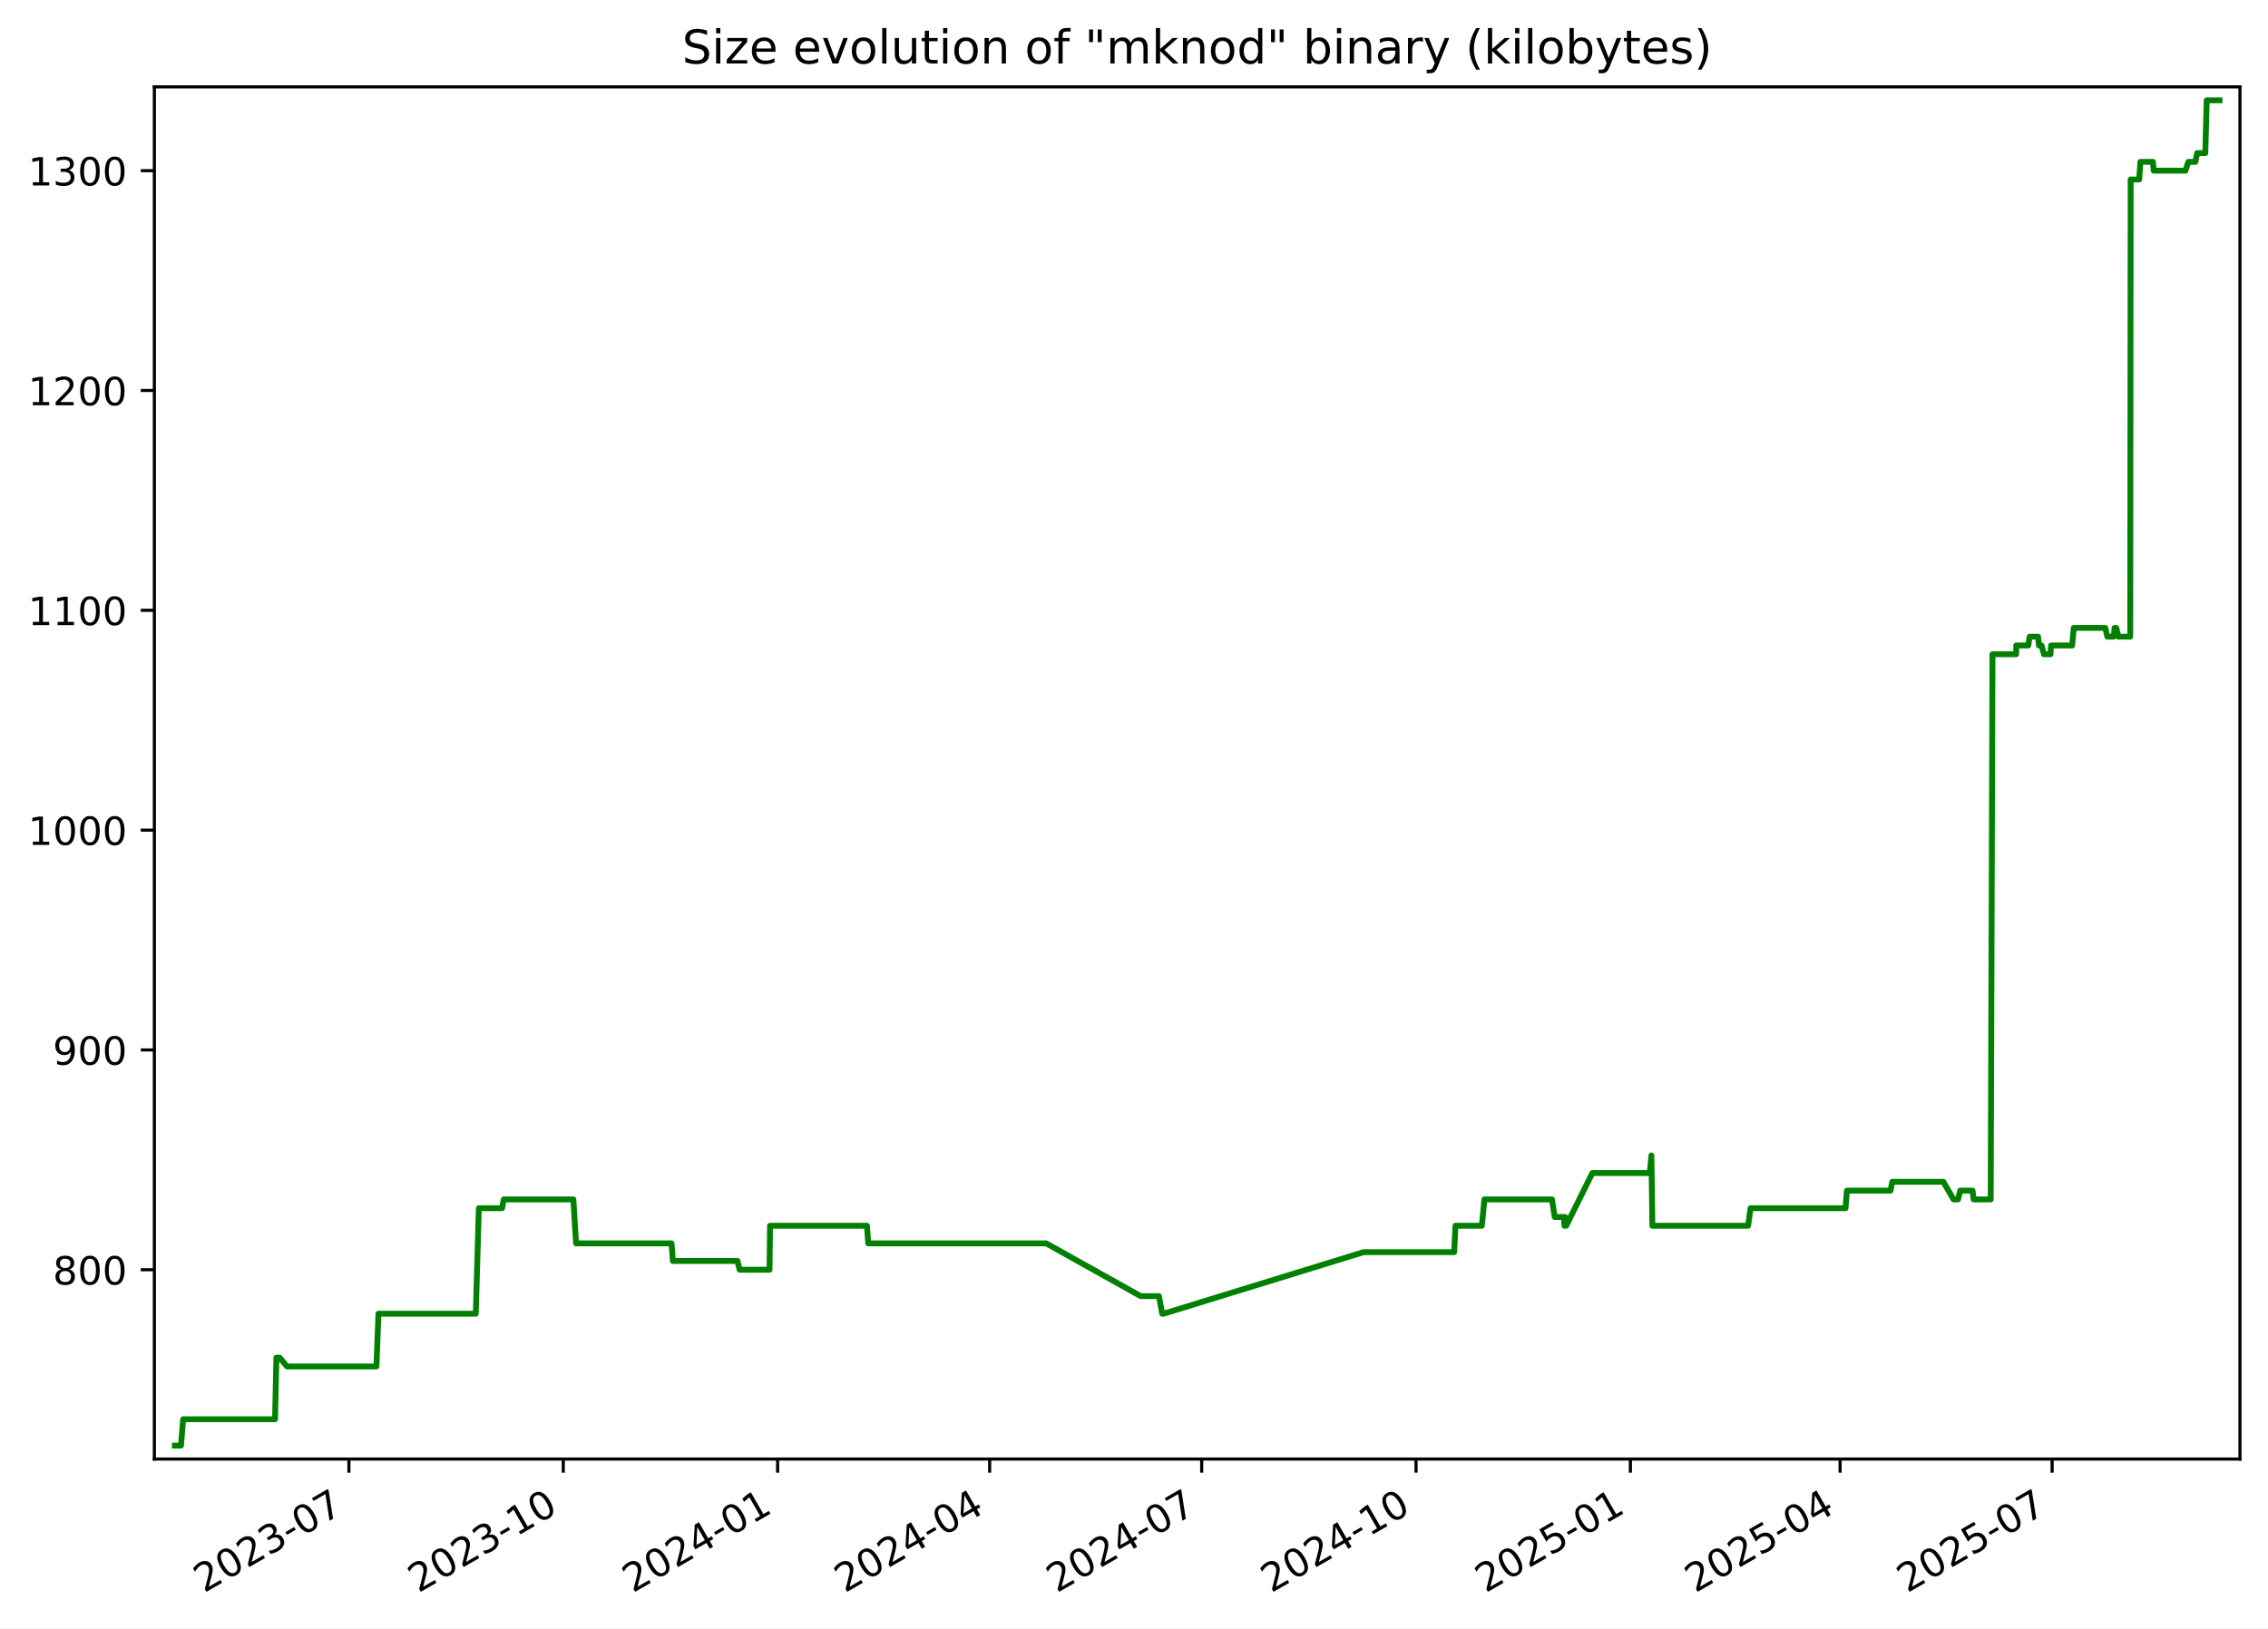
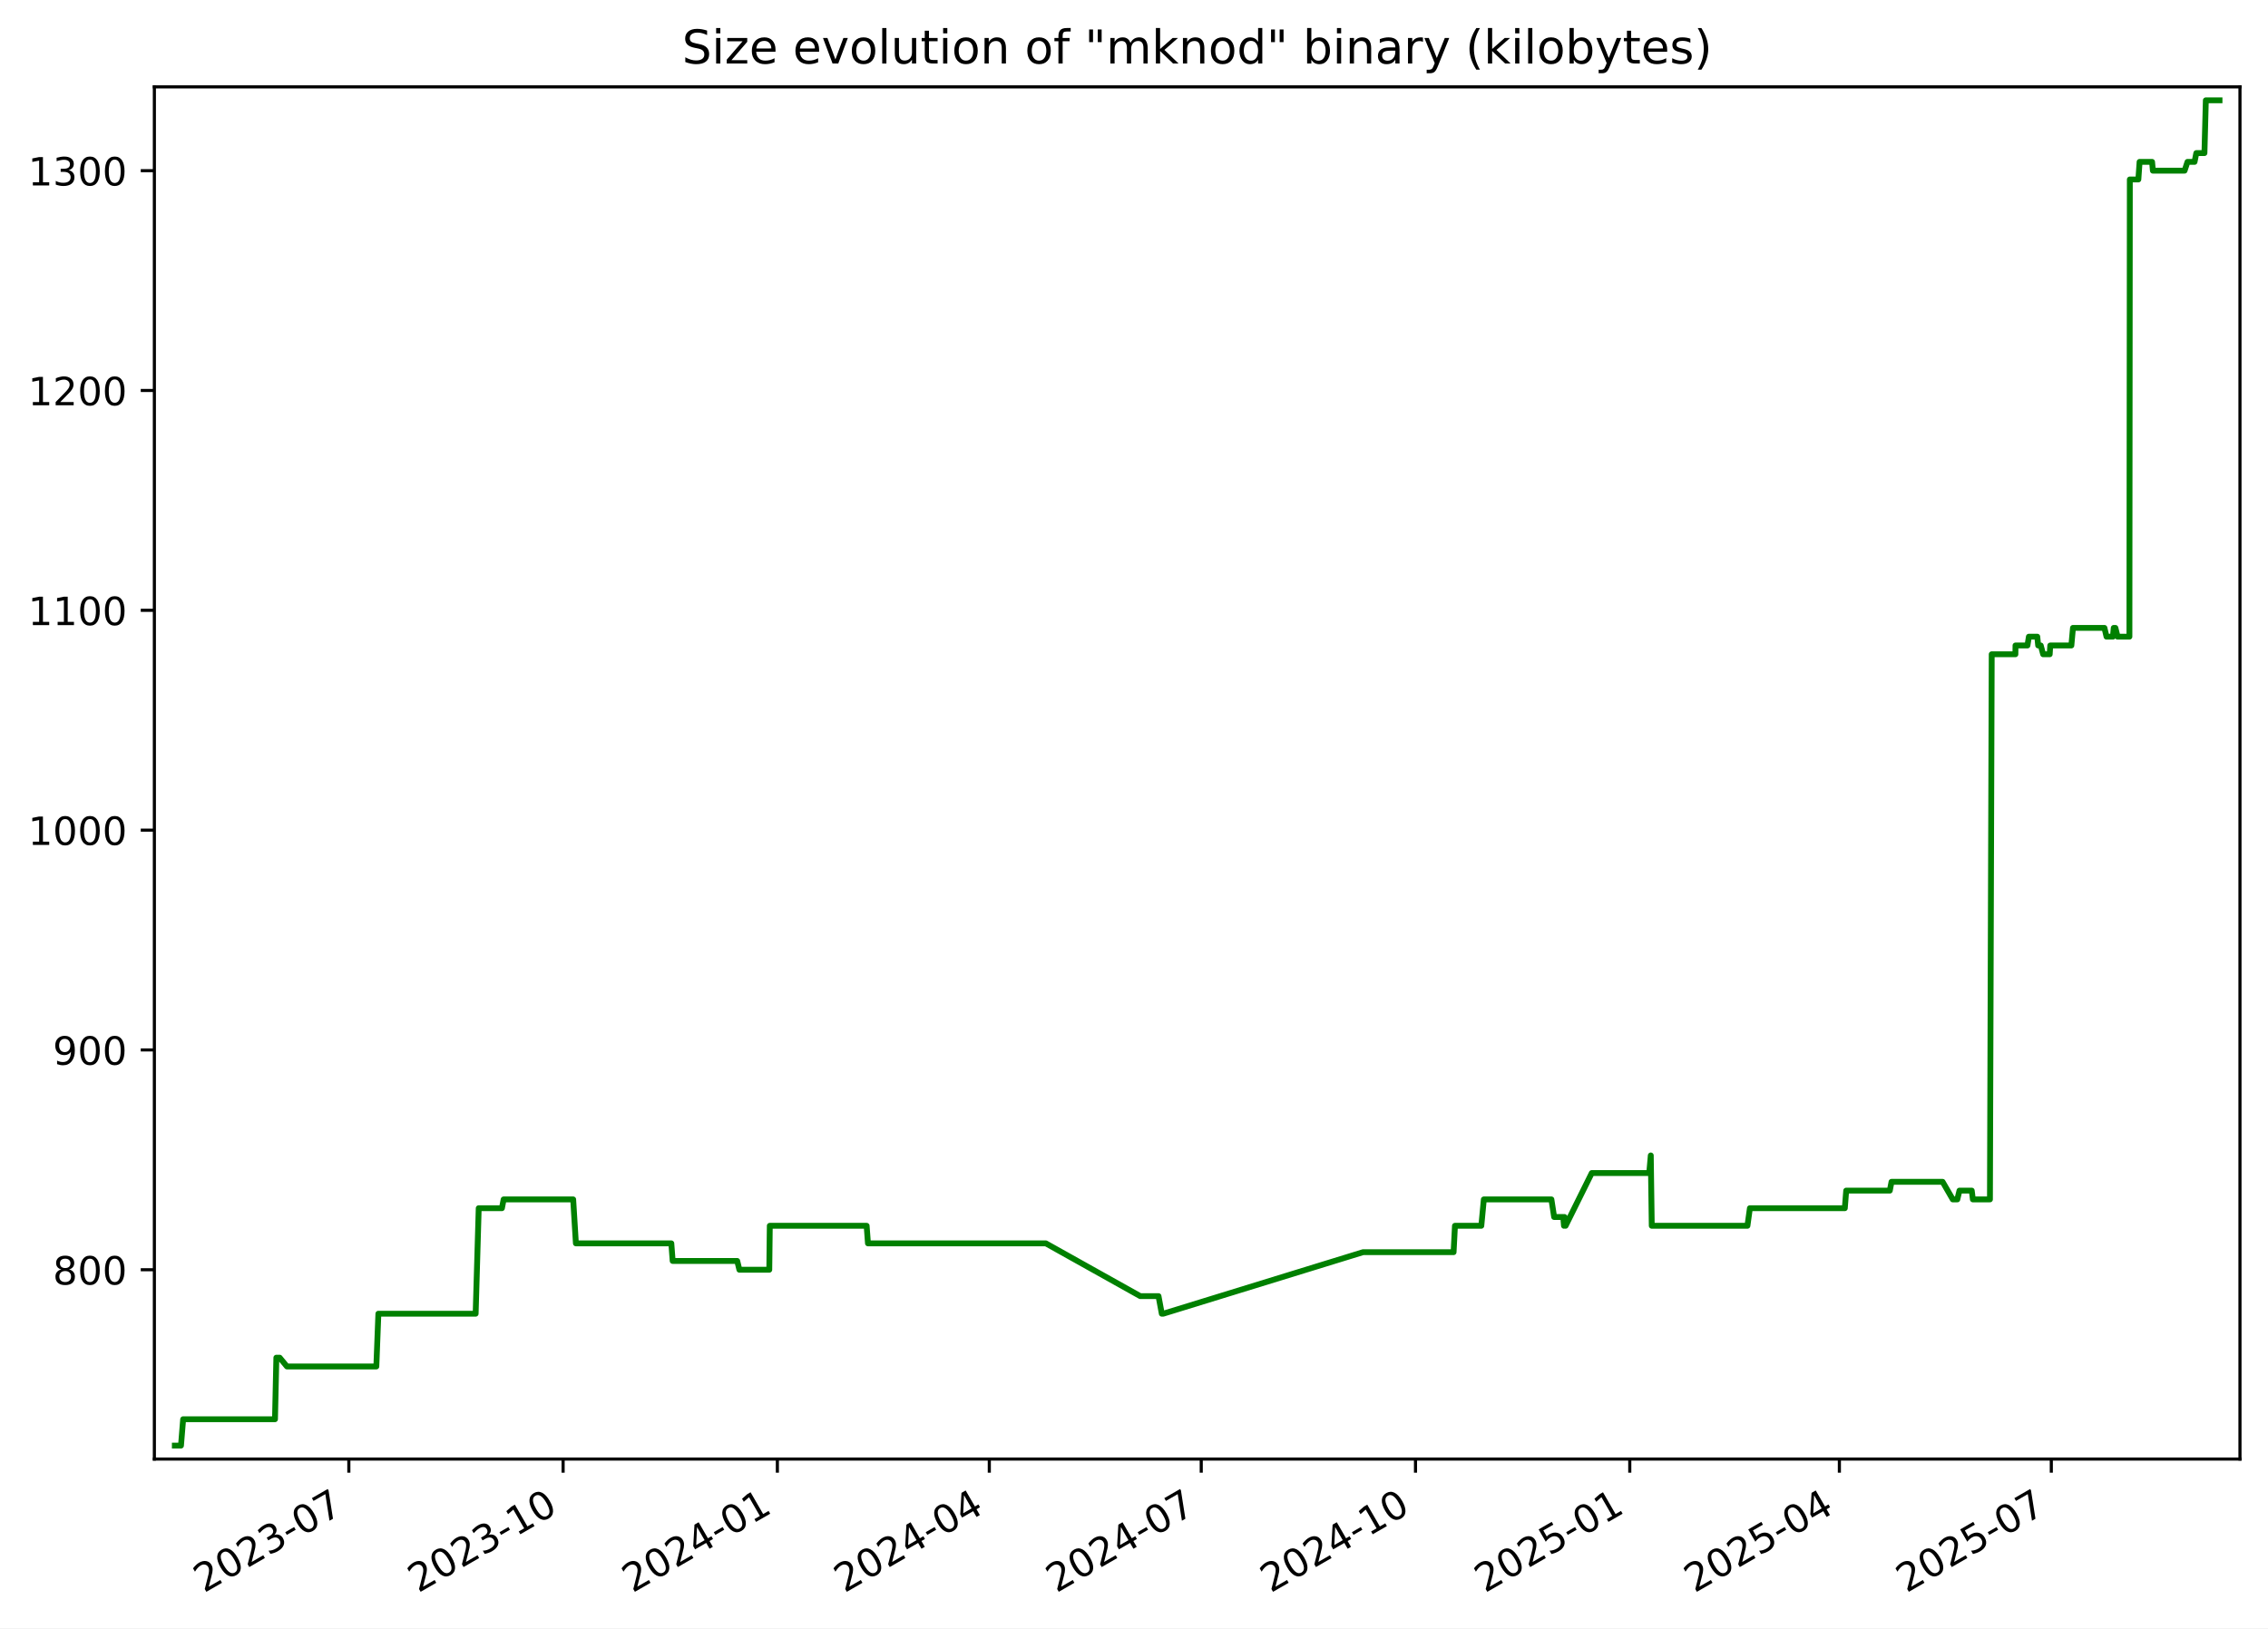
<svg xmlns="http://www.w3.org/2000/svg" xmlns:xlink="http://www.w3.org/1999/xlink" width="582.53pt" height="418.303pt" viewBox="0 0 582.53 418.303" version="1.1">
  <defs>
    <style type="text/css">*{stroke-linejoin: round; stroke-linecap: butt}</style>
  </defs>
  <g id="figure_1">
    <g id="patch_1">
      <path d="M -0 418.303  L 582.53 418.303  L 582.53 0  L -0 0  z " style="fill: #ffffff" />
    </g>
    <g id="axes_1">
      <g id="patch_2">
        <path d="M 39.65 374.83  L 575.33 374.83  L 575.33 22.318  L 39.65 22.318  z " style="fill: #ffffff" />
      </g>
      <g id="matplotlib.axis_1">
        <g id="xtick_1">
          <g id="line2d_1">
            <defs>
-               <path id="m65f7701462" d="M 0 0  L 0 3.5  " style="stroke: #000000; stroke-width: 0.8" />
+               <path id="md2f657612a" d="M 0 0  L 0 3.5  " style="stroke: #000000; stroke-width: 0.8" />
            </defs>
            <g>
-               <use xlink:href="#m65f7701462" x="89.618" y="374.83" style="stroke: #000000; stroke-width: 0.8" />
+               <use xlink:href="#md2f657612a" x="89.599" y="374.83" style="stroke: #000000; stroke-width: 0.8" />
            </g>
          </g>
          <g id="text_1">
-             <g transform="translate(52.3928 409.302) rotate(-30) scale(0.1 -0.1)">
+             <g transform="translate(52.37389 409.302) rotate(-30) scale(0.1 -0.1)">
              <defs>
                <path id="DejaVuSans-32" d="M 1228 531  L 3431 531  L 3431 0  L 469 0  L 469 531  Q 828 903 1448 1529  Q 2069 2156 2228 2338  Q 2531 2678 2651 2914  Q 2772 3150 2772 3378  Q 2772 3750 2511 3984  Q 2250 4219 1831 4219  Q 1534 4219 1204 4116  Q 875 4013 500 3803  L 500 4441  Q 881 4594 1212 4672  Q 1544 4750 1819 4750  Q 2544 4750 2975 4387  Q 3406 4025 3406 3419  Q 3406 3131 3298 2873  Q 3191 2616 2906 2266  Q 2828 2175 2409 1742  Q 1991 1309 1228 531  z " transform="scale(0.015625)" />
                <path id="DejaVuSans-30" d="M 2034 4250  Q 1547 4250 1301 3770  Q 1056 3291 1056 2328  Q 1056 1369 1301 889  Q 1547 409 2034 409  Q 2525 409 2770 889  Q 3016 1369 3016 2328  Q 3016 3291 2770 3770  Q 2525 4250 2034 4250  z M 2034 4750  Q 2819 4750 3233 4129  Q 3647 3509 3647 2328  Q 3647 1150 3233 529  Q 2819 -91 2034 -91  Q 1250 -91 836 529  Q 422 1150 422 2328  Q 422 3509 836 4129  Q 1250 4750 2034 4750  z " transform="scale(0.015625)" />
                <path id="DejaVuSans-33" d="M 2597 2516  Q 3050 2419 3304 2112  Q 3559 1806 3559 1356  Q 3559 666 3084 287  Q 2609 -91 1734 -91  Q 1441 -91 1130 -33  Q 819 25 488 141  L 488 750  Q 750 597 1062 519  Q 1375 441 1716 441  Q 2309 441 2620 675  Q 2931 909 2931 1356  Q 2931 1769 2642 2001  Q 2353 2234 1838 2234  L 1294 2234  L 1294 2753  L 1863 2753  Q 2328 2753 2575 2939  Q 2822 3125 2822 3475  Q 2822 3834 2567 4026  Q 2313 4219 1838 4219  Q 1578 4219 1281 4162  Q 984 4106 628 3988  L 628 4550  Q 988 4650 1302 4700  Q 1616 4750 1894 4750  Q 2613 4750 3031 4423  Q 3450 4097 3450 3541  Q 3450 3153 3228 2886  Q 3006 2619 2597 2516  z " transform="scale(0.015625)" />
                <path id="DejaVuSans-2d" d="M 313 2009  L 1997 2009  L 1997 1497  L 313 1497  L 313 2009  z " transform="scale(0.015625)" />
                <path id="DejaVuSans-37" d="M 525 4666  L 3525 4666  L 3525 4397  L 1831 0  L 1172 0  L 2766 4134  L 525 4134  L 525 4666  z " transform="scale(0.015625)" />
              </defs>
              <use xlink:href="#DejaVuSans-32" />
              <use xlink:href="#DejaVuSans-30" x="63.623" />
              <use xlink:href="#DejaVuSans-32" x="127.246" />
              <use xlink:href="#DejaVuSans-33" x="190.869" />
              <use xlink:href="#DejaVuSans-2d" x="254.492" />
              <use xlink:href="#DejaVuSans-30" x="290.576" />
              <use xlink:href="#DejaVuSans-37" x="354.199" />
            </g>
          </g>
        </g>
        <g id="xtick_2">
          <g id="line2d_2">
            <g>
-               <use xlink:href="#m65f7701462" x="144.674" y="374.83" style="stroke: #000000; stroke-width: 0.8" />
+               <use xlink:href="#md2f657612a" x="144.632" y="374.83" style="stroke: #000000; stroke-width: 0.8" />
            </g>
          </g>
          <g id="text_2">
-             <g transform="translate(107.4494 409.302) rotate(-30) scale(0.1 -0.1)">
+             <g transform="translate(107.4072 409.302) rotate(-30) scale(0.1 -0.1)">
              <defs>
                <path id="DejaVuSans-31" d="M 794 531  L 1825 531  L 1825 4091  L 703 3866  L 703 4441  L 1819 4666  L 2450 4666  L 2450 531  L 3481 531  L 3481 0  L 794 0  L 794 531  z " transform="scale(0.015625)" />
              </defs>
              <use xlink:href="#DejaVuSans-32" />
              <use xlink:href="#DejaVuSans-30" x="63.623" />
              <use xlink:href="#DejaVuSans-32" x="127.246" />
              <use xlink:href="#DejaVuSans-33" x="190.869" />
              <use xlink:href="#DejaVuSans-2d" x="254.492" />
              <use xlink:href="#DejaVuSans-31" x="290.576" />
              <use xlink:href="#DejaVuSans-30" x="354.199" />
            </g>
          </g>
        </g>
        <g id="xtick_3">
          <g id="line2d_3">
            <g>
-               <use xlink:href="#m65f7701462" x="199.731" y="374.83" style="stroke: #000000; stroke-width: 0.8" />
+               <use xlink:href="#md2f657612a" x="199.665" y="374.83" style="stroke: #000000; stroke-width: 0.8" />
            </g>
          </g>
          <g id="text_3">
-             <g transform="translate(162.506 409.302) rotate(-30) scale(0.1 -0.1)">
+             <g transform="translate(162.4404 409.302) rotate(-30) scale(0.1 -0.1)">
              <defs>
                <path id="DejaVuSans-34" d="M 2419 4116  L 825 1625  L 2419 1625  L 2419 4116  z M 2253 4666  L 3047 4666  L 3047 1625  L 3713 1625  L 3713 1100  L 3047 1100  L 3047 0  L 2419 0  L 2419 1100  L 313 1100  L 313 1709  L 2253 4666  z " transform="scale(0.015625)" />
              </defs>
              <use xlink:href="#DejaVuSans-32" />
              <use xlink:href="#DejaVuSans-30" x="63.623" />
              <use xlink:href="#DejaVuSans-32" x="127.246" />
              <use xlink:href="#DejaVuSans-34" x="190.869" />
              <use xlink:href="#DejaVuSans-2d" x="254.492" />
              <use xlink:href="#DejaVuSans-30" x="290.576" />
              <use xlink:href="#DejaVuSans-31" x="354.199" />
            </g>
          </g>
        </g>
        <g id="xtick_4">
          <g id="line2d_4">
            <g>
-               <use xlink:href="#m65f7701462" x="254.189" y="374.83" style="stroke: #000000; stroke-width: 0.8" />
+               <use xlink:href="#md2f657612a" x="254.1" y="374.83" style="stroke: #000000; stroke-width: 0.8" />
            </g>
          </g>
          <g id="text_4">
-             <g transform="translate(216.9641 409.302) rotate(-30) scale(0.1 -0.1)">
+             <g transform="translate(216.8755 409.302) rotate(-30) scale(0.1 -0.1)">
              <use xlink:href="#DejaVuSans-32" />
              <use xlink:href="#DejaVuSans-30" x="63.623" />
              <use xlink:href="#DejaVuSans-32" x="127.246" />
              <use xlink:href="#DejaVuSans-34" x="190.869" />
              <use xlink:href="#DejaVuSans-2d" x="254.492" />
              <use xlink:href="#DejaVuSans-30" x="290.576" />
              <use xlink:href="#DejaVuSans-34" x="354.199" />
            </g>
          </g>
        </g>
        <g id="xtick_5">
          <g id="line2d_5">
            <g>
-               <use xlink:href="#m65f7701462" x="308.647" y="374.83" style="stroke: #000000; stroke-width: 0.8" />
+               <use xlink:href="#md2f657612a" x="308.535" y="374.83" style="stroke: #000000; stroke-width: 0.8" />
            </g>
          </g>
          <g id="text_5">
-             <g transform="translate(271.4222 409.302) rotate(-30) scale(0.1 -0.1)">
+             <g transform="translate(271.3106 409.302) rotate(-30) scale(0.1 -0.1)">
              <use xlink:href="#DejaVuSans-32" />
              <use xlink:href="#DejaVuSans-30" x="63.623" />
              <use xlink:href="#DejaVuSans-32" x="127.246" />
              <use xlink:href="#DejaVuSans-34" x="190.869" />
              <use xlink:href="#DejaVuSans-2d" x="254.492" />
              <use xlink:href="#DejaVuSans-30" x="290.576" />
              <use xlink:href="#DejaVuSans-37" x="354.199" />
            </g>
          </g>
        </g>
        <g id="xtick_6">
          <g id="line2d_6">
            <g>
-               <use xlink:href="#m65f7701462" x="363.704" y="374.83" style="stroke: #000000; stroke-width: 0.8" />
+               <use xlink:href="#md2f657612a" x="363.569" y="374.83" style="stroke: #000000; stroke-width: 0.8" />
            </g>
          </g>
          <g id="text_6">
-             <g transform="translate(326.4788 409.302) rotate(-30) scale(0.1 -0.1)">
+             <g transform="translate(326.3439 409.302) rotate(-30) scale(0.1 -0.1)">
              <use xlink:href="#DejaVuSans-32" />
              <use xlink:href="#DejaVuSans-30" x="63.623" />
              <use xlink:href="#DejaVuSans-32" x="127.246" />
              <use xlink:href="#DejaVuSans-34" x="190.869" />
              <use xlink:href="#DejaVuSans-2d" x="254.492" />
              <use xlink:href="#DejaVuSans-31" x="290.576" />
              <use xlink:href="#DejaVuSans-30" x="354.199" />
            </g>
          </g>
        </g>
        <g id="xtick_7">
          <g id="line2d_7">
            <g>
-               <use xlink:href="#m65f7701462" x="418.76" y="374.83" style="stroke: #000000; stroke-width: 0.8" />
+               <use xlink:href="#md2f657612a" x="418.602" y="374.83" style="stroke: #000000; stroke-width: 0.8" />
            </g>
          </g>
          <g id="text_7">
-             <g transform="translate(381.5354 409.302) rotate(-30) scale(0.1 -0.1)">
+             <g transform="translate(381.3772 409.302) rotate(-30) scale(0.1 -0.1)">
              <defs>
                <path id="DejaVuSans-35" d="M 691 4666  L 3169 4666  L 3169 4134  L 1269 4134  L 1269 2991  Q 1406 3038 1543 3061  Q 1681 3084 1819 3084  Q 2600 3084 3056 2656  Q 3513 2228 3513 1497  Q 3513 744 3044 326  Q 2575 -91 1722 -91  Q 1428 -91 1123 -41  Q 819 9 494 109  L 494 744  Q 775 591 1075 516  Q 1375 441 1709 441  Q 2250 441 2565 725  Q 2881 1009 2881 1497  Q 2881 1984 2565 2268  Q 2250 2553 1709 2553  Q 1456 2553 1204 2497  Q 953 2441 691 2322  L 691 4666  z " transform="scale(0.015625)" />
              </defs>
              <use xlink:href="#DejaVuSans-32" />
              <use xlink:href="#DejaVuSans-30" x="63.623" />
              <use xlink:href="#DejaVuSans-32" x="127.246" />
              <use xlink:href="#DejaVuSans-35" x="190.869" />
              <use xlink:href="#DejaVuSans-2d" x="254.492" />
              <use xlink:href="#DejaVuSans-30" x="290.576" />
              <use xlink:href="#DejaVuSans-31" x="354.199" />
            </g>
          </g>
        </g>
        <g id="xtick_8">
          <g id="line2d_8">
            <g>
-               <use xlink:href="#m65f7701462" x="472.62" y="374.83" style="stroke: #000000; stroke-width: 0.8" />
+               <use xlink:href="#md2f657612a" x="472.439" y="374.83" style="stroke: #000000; stroke-width: 0.8" />
            </g>
          </g>
          <g id="text_8">
-             <g transform="translate(435.3951 409.302) rotate(-30) scale(0.1 -0.1)">
+             <g transform="translate(435.2141 409.302) rotate(-30) scale(0.1 -0.1)">
              <use xlink:href="#DejaVuSans-32" />
              <use xlink:href="#DejaVuSans-30" x="63.623" />
              <use xlink:href="#DejaVuSans-32" x="127.246" />
              <use xlink:href="#DejaVuSans-35" x="190.869" />
              <use xlink:href="#DejaVuSans-2d" x="254.492" />
              <use xlink:href="#DejaVuSans-30" x="290.576" />
              <use xlink:href="#DejaVuSans-34" x="354.199" />
            </g>
          </g>
        </g>
        <g id="xtick_9">
          <g id="line2d_9">
            <g>
-               <use xlink:href="#m65f7701462" x="527.078" y="374.83" style="stroke: #000000; stroke-width: 0.8" />
+               <use xlink:href="#md2f657612a" x="526.874" y="374.83" style="stroke: #000000; stroke-width: 0.8" />
            </g>
          </g>
          <g id="text_9">
-             <g transform="translate(489.8532 409.302) rotate(-30) scale(0.1 -0.1)">
+             <g transform="translate(489.6492 409.302) rotate(-30) scale(0.1 -0.1)">
              <use xlink:href="#DejaVuSans-32" />
              <use xlink:href="#DejaVuSans-30" x="63.623" />
              <use xlink:href="#DejaVuSans-32" x="127.246" />
              <use xlink:href="#DejaVuSans-35" x="190.869" />
              <use xlink:href="#DejaVuSans-2d" x="254.492" />
              <use xlink:href="#DejaVuSans-30" x="290.576" />
              <use xlink:href="#DejaVuSans-37" x="354.199" />
            </g>
          </g>
        </g>
      </g>
      <g id="matplotlib.axis_2">
        <g id="ytick_1">
          <g id="line2d_10">
            <defs>
-               <path id="m68ab348ad2" d="M 0 0  L -3.5 0  " style="stroke: #000000; stroke-width: 0.8" />
+               <path id="m9764709f1e" d="M 0 0  L -3.5 0  " style="stroke: #000000; stroke-width: 0.8" />
            </defs>
            <g>
-               <use xlink:href="#m68ab348ad2" x="39.65" y="326.198" style="stroke: #000000; stroke-width: 0.8" />
+               <use xlink:href="#m9764709f1e" x="39.65" y="326.198" style="stroke: #000000; stroke-width: 0.8" />
            </g>
          </g>
          <g id="text_10">
            <g transform="translate(13.5625 329.9969) scale(0.1 -0.1)">
              <defs>
                <path id="DejaVuSans-38" d="M 2034 2216  Q 1584 2216 1326 1975  Q 1069 1734 1069 1313  Q 1069 891 1326 650  Q 1584 409 2034 409  Q 2484 409 2743 651  Q 3003 894 3003 1313  Q 3003 1734 2745 1975  Q 2488 2216 2034 2216  z M 1403 2484  Q 997 2584 770 2862  Q 544 3141 544 3541  Q 544 4100 942 4425  Q 1341 4750 2034 4750  Q 2731 4750 3128 4425  Q 3525 4100 3525 3541  Q 3525 3141 3298 2862  Q 3072 2584 2669 2484  Q 3125 2378 3379 2068  Q 3634 1759 3634 1313  Q 3634 634 3220 271  Q 2806 -91 2034 -91  Q 1263 -91 848 271  Q 434 634 434 1313  Q 434 1759 690 2068  Q 947 2378 1403 2484  z M 1172 3481  Q 1172 3119 1398 2916  Q 1625 2713 2034 2713  Q 2441 2713 2670 2916  Q 2900 3119 2900 3481  Q 2900 3844 2670 4047  Q 2441 4250 2034 4250  Q 1625 4250 1398 4047  Q 1172 3844 1172 3481  z " transform="scale(0.015625)" />
              </defs>
              <use xlink:href="#DejaVuSans-38" />
              <use xlink:href="#DejaVuSans-30" x="63.623" />
              <use xlink:href="#DejaVuSans-30" x="127.246" />
            </g>
          </g>
        </g>
        <g id="ytick_2">
          <g id="line2d_11">
            <g>
-               <use xlink:href="#m68ab348ad2" x="39.65" y="269.727" style="stroke: #000000; stroke-width: 0.8" />
+               <use xlink:href="#m9764709f1e" x="39.65" y="269.727" style="stroke: #000000; stroke-width: 0.8" />
            </g>
          </g>
          <g id="text_11">
            <g transform="translate(13.5625 273.5263) scale(0.1 -0.1)">
              <defs>
                <path id="DejaVuSans-39" d="M 703 97  L 703 672  Q 941 559 1184 500  Q 1428 441 1663 441  Q 2288 441 2617 861  Q 2947 1281 2994 2138  Q 2813 1869 2534 1725  Q 2256 1581 1919 1581  Q 1219 1581 811 2004  Q 403 2428 403 3163  Q 403 3881 828 4315  Q 1253 4750 1959 4750  Q 2769 4750 3195 4129  Q 3622 3509 3622 2328  Q 3622 1225 3098 567  Q 2575 -91 1691 -91  Q 1453 -91 1209 -44  Q 966 3 703 97  z M 1959 2075  Q 2384 2075 2632 2365  Q 2881 2656 2881 3163  Q 2881 3666 2632 3958  Q 2384 4250 1959 4250  Q 1534 4250 1286 3958  Q 1038 3666 1038 3163  Q 1038 2656 1286 2365  Q 1534 2075 1959 2075  z " transform="scale(0.015625)" />
              </defs>
              <use xlink:href="#DejaVuSans-39" />
              <use xlink:href="#DejaVuSans-30" x="63.623" />
              <use xlink:href="#DejaVuSans-30" x="127.246" />
            </g>
          </g>
        </g>
        <g id="ytick_3">
          <g id="line2d_12">
            <g>
-               <use xlink:href="#m68ab348ad2" x="39.65" y="213.256" style="stroke: #000000; stroke-width: 0.8" />
+               <use xlink:href="#m9764709f1e" x="39.65" y="213.256" style="stroke: #000000; stroke-width: 0.8" />
            </g>
          </g>
          <g id="text_12">
            <g transform="translate(7.2 217.0557) scale(0.1 -0.1)">
              <use xlink:href="#DejaVuSans-31" />
              <use xlink:href="#DejaVuSans-30" x="63.623" />
              <use xlink:href="#DejaVuSans-30" x="127.246" />
              <use xlink:href="#DejaVuSans-30" x="190.869" />
            </g>
          </g>
        </g>
        <g id="ytick_4">
          <g id="line2d_13">
            <g>
-               <use xlink:href="#m68ab348ad2" x="39.65" y="156.786" style="stroke: #000000; stroke-width: 0.8" />
+               <use xlink:href="#m9764709f1e" x="39.65" y="156.786" style="stroke: #000000; stroke-width: 0.8" />
            </g>
          </g>
          <g id="text_13">
            <g transform="translate(7.2 160.5851) scale(0.1 -0.1)">
              <use xlink:href="#DejaVuSans-31" />
              <use xlink:href="#DejaVuSans-31" x="63.623" />
              <use xlink:href="#DejaVuSans-30" x="127.246" />
              <use xlink:href="#DejaVuSans-30" x="190.869" />
            </g>
          </g>
        </g>
        <g id="ytick_5">
          <g id="line2d_14">
            <g>
-               <use xlink:href="#m68ab348ad2" x="39.65" y="100.315" style="stroke: #000000; stroke-width: 0.8" />
+               <use xlink:href="#m9764709f1e" x="39.65" y="100.315" style="stroke: #000000; stroke-width: 0.8" />
            </g>
          </g>
          <g id="text_14">
            <g transform="translate(7.2 104.1145) scale(0.1 -0.1)">
              <use xlink:href="#DejaVuSans-31" />
              <use xlink:href="#DejaVuSans-32" x="63.623" />
              <use xlink:href="#DejaVuSans-30" x="127.246" />
              <use xlink:href="#DejaVuSans-30" x="190.869" />
            </g>
          </g>
        </g>
        <g id="ytick_6">
          <g id="line2d_15">
            <g>
-               <use xlink:href="#m68ab348ad2" x="39.65" y="43.845" style="stroke: #000000; stroke-width: 0.8" />
+               <use xlink:href="#m9764709f1e" x="39.65" y="43.845" style="stroke: #000000; stroke-width: 0.8" />
            </g>
          </g>
          <g id="text_15">
            <g transform="translate(7.2 47.64393) scale(0.1 -0.1)">
              <use xlink:href="#DejaVuSans-31" />
              <use xlink:href="#DejaVuSans-33" x="63.623" />
              <use xlink:href="#DejaVuSans-30" x="127.246" />
              <use xlink:href="#DejaVuSans-30" x="190.869" />
            </g>
          </g>
        </g>
      </g>
      <g id="line2d_16">
-         <path d="M 44.902 371.374  L 46.486 371.374  L 47.04 364.598  L 70.643 364.598  L 70.993 348.786  L 71.848 348.786  L 73.714 351.045  L 96.685 351.045  L 97.206 337.492  L 122.202 337.492  L 122.99 310.386  L 128.953 310.386  L 129.393 308.127  L 147.266 308.127  L 147.96 319.421  L 172.483 319.421  L 172.825 323.939  L 189.415 323.939  L 189.97 326.198  L 197.654 326.198  L 197.783 314.904  L 222.672 314.904  L 223.008 319.421  L 268.72 319.421  L 292.975 332.974  L 297.669 332.974  L 298.512 337.492  L 298.876 337.492  L 350.23 321.68  L 373.492 321.68  L 373.84 314.904  L 380.615 314.904  L 381.262 308.127  L 398.624 308.127  L 399.326 312.645  L 401.664 312.645  L 401.854 314.904  L 401.986 312.645  L 402.273 314.904  L 408.995 301.351  L 423.76 301.351  L 424.159 296.833  L 424.411 314.904  L 448.998 314.904  L 449.627 310.386  L 474.02 310.386  L 474.372 305.868  L 485.58 305.868  L 486.017 303.609  L 499.145 303.609  L 501.759 308.127  L 502.925 308.127  L 503.476 305.868  L 506.635 305.868  L 506.922 308.127  L 511.31 308.127  L 511.764 168.08  L 517.849 168.08  L 517.876 165.821  L 520.95 165.821  L 521.313 163.562  L 523.471 163.562  L 523.702 165.821  L 524.368 165.821  L 524.979 168.08  L 526.666 168.08  L 526.807 165.821  L 532.232 165.821  L 532.643 161.304  L 540.73 161.304  L 541.266 163.562  L 542.905 163.562  L 543.121 161.304  L 543.544 161.304  L 544.109 163.562  L 547.148 163.562  L 547.255 46.104  L 549.446 46.104  L 549.762 41.586  L 552.972 41.586  L 553.177 43.845  L 561.323 43.845  L 562.07 41.586  L 563.884 41.586  L 564.337 39.327  L 566.427 39.327  L 566.783 25.774  L 570.078 25.774  L 570.078 25.774  " clip-path="url(#p9774908cea)" style="fill: none; stroke: #008000; stroke-width: 1.5; stroke-linecap: square" />
+         <path d="M 44.902 371.374  L 46.485 371.374  L 47.039 364.598  L 70.632 364.598  L 70.982 348.786  L 71.837 348.786  L 73.701 351.045  L 96.663 351.045  L 97.184 337.492  L 122.169 337.492  L 122.957 310.386  L 128.918 310.386  L 129.357 308.127  L 147.222 308.127  L 147.916 319.421  L 172.429 319.421  L 172.771 323.939  L 189.354 323.939  L 189.909 326.198  L 197.589 326.198  L 197.719 314.904  L 222.597 314.904  L 222.933 319.421  L 268.625 319.421  L 292.87 332.974  L 297.562 332.974  L 298.405 337.492  L 298.769 337.492  L 350.101 321.68  L 373.353 321.68  L 373.701 314.904  L 380.473 314.904  L 381.119 308.127  L 398.474 308.127  L 399.176 312.645  L 401.513 312.645  L 401.703 314.904  L 401.834 312.645  L 402.122 314.904  L 408.841 301.351  L 423.6 301.351  L 423.999 296.833  L 424.25 314.904  L 448.827 314.904  L 449.456 310.386  L 473.838 310.386  L 474.19 305.868  L 485.394 305.868  L 485.831 303.609  L 498.952 303.609  L 501.566 308.127  L 502.731 308.127  L 503.281 305.868  L 506.439 305.868  L 506.727 308.127  L 511.112 308.127  L 511.566 168.08  L 517.649 168.08  L 517.676 165.821  L 520.749 165.821  L 521.112 163.562  L 523.269 163.562  L 523.5 165.821  L 524.165 165.821  L 524.776 168.08  L 526.463 168.08  L 526.603 165.821  L 532.026 165.821  L 532.437 161.304  L 540.52 161.304  L 541.056 163.562  L 542.694 163.562  L 542.91 161.304  L 543.333 161.304  L 543.898 163.562  L 546.936 163.562  L 547.042 46.104  L 549.233 46.104  L 549.548 41.586  L 552.757 41.586  L 552.962 43.845  L 561.104 43.845  L 561.851 41.586  L 563.665 41.586  L 564.117 39.327  L 566.206 39.327  L 566.562 25.774  L 570.078 25.774  L 570.078 25.774  " clip-path="url(#p0e8d93fa3f)" style="fill: none; stroke: #008000; stroke-width: 1.5; stroke-linecap: square" />
      </g>
      <g id="patch_3">
        <path d="M 39.65 374.83  L 39.65 22.318  " style="fill: none; stroke: #000000; stroke-width: 0.8; stroke-linejoin: miter; stroke-linecap: square" />
      </g>
      <g id="patch_4">
        <path d="M 575.33 374.83  L 575.33 22.318  " style="fill: none; stroke: #000000; stroke-width: 0.8; stroke-linejoin: miter; stroke-linecap: square" />
      </g>
      <g id="patch_5">
        <path d="M 39.65 374.83  L 575.33 374.83  " style="fill: none; stroke: #000000; stroke-width: 0.8; stroke-linejoin: miter; stroke-linecap: square" />
      </g>
      <g id="patch_6">
        <path d="M 39.65 22.318  L 575.33 22.318  " style="fill: none; stroke: #000000; stroke-width: 0.8; stroke-linejoin: miter; stroke-linecap: square" />
      </g>
      <g id="text_16">
        <g transform="translate(175.1928 16.31812) scale(0.12 -0.12)">
          <defs>
            <path id="DejaVuSans-53" d="M 3425 4513  L 3425 3897  Q 3066 4069 2747 4153  Q 2428 4238 2131 4238  Q 1616 4238 1336 4038  Q 1056 3838 1056 3469  Q 1056 3159 1242 3001  Q 1428 2844 1947 2747  L 2328 2669  Q 3034 2534 3370 2195  Q 3706 1856 3706 1288  Q 3706 609 3251 259  Q 2797 -91 1919 -91  Q 1588 -91 1214 -16  Q 841 59 441 206  L 441 856  Q 825 641 1194 531  Q 1563 422 1919 422  Q 2459 422 2753 634  Q 3047 847 3047 1241  Q 3047 1584 2836 1778  Q 2625 1972 2144 2069  L 1759 2144  Q 1053 2284 737 2584  Q 422 2884 422 3419  Q 422 4038 858 4394  Q 1294 4750 2059 4750  Q 2388 4750 2728 4690  Q 3069 4631 3425 4513  z " transform="scale(0.015625)" />
            <path id="DejaVuSans-69" d="M 603 3500  L 1178 3500  L 1178 0  L 603 0  L 603 3500  z M 603 4863  L 1178 4863  L 1178 4134  L 603 4134  L 603 4863  z " transform="scale(0.015625)" />
            <path id="DejaVuSans-7a" d="M 353 3500  L 3084 3500  L 3084 2975  L 922 459  L 3084 459  L 3084 0  L 275 0  L 275 525  L 2438 3041  L 353 3041  L 353 3500  z " transform="scale(0.015625)" />
            <path id="DejaVuSans-65" d="M 3597 1894  L 3597 1613  L 953 1613  Q 991 1019 1311 708  Q 1631 397 2203 397  Q 2534 397 2845 478  Q 3156 559 3463 722  L 3463 178  Q 3153 47 2828 -22  Q 2503 -91 2169 -91  Q 1331 -91 842 396  Q 353 884 353 1716  Q 353 2575 817 3079  Q 1281 3584 2069 3584  Q 2775 3584 3186 3129  Q 3597 2675 3597 1894  z M 3022 2063  Q 3016 2534 2758 2815  Q 2500 3097 2075 3097  Q 1594 3097 1305 2825  Q 1016 2553 972 2059  L 3022 2063  z " transform="scale(0.015625)" />
            <path id="DejaVuSans-20" transform="scale(0.015625)" />
            <path id="DejaVuSans-76" d="M 191 3500  L 800 3500  L 1894 563  L 2988 3500  L 3597 3500  L 2284 0  L 1503 0  L 191 3500  z " transform="scale(0.015625)" />
            <path id="DejaVuSans-6f" d="M 1959 3097  Q 1497 3097 1228 2736  Q 959 2375 959 1747  Q 959 1119 1226 758  Q 1494 397 1959 397  Q 2419 397 2687 759  Q 2956 1122 2956 1747  Q 2956 2369 2687 2733  Q 2419 3097 1959 3097  z M 1959 3584  Q 2709 3584 3137 3096  Q 3566 2609 3566 1747  Q 3566 888 3137 398  Q 2709 -91 1959 -91  Q 1206 -91 779 398  Q 353 888 353 1747  Q 353 2609 779 3096  Q 1206 3584 1959 3584  z " transform="scale(0.015625)" />
            <path id="DejaVuSans-6c" d="M 603 4863  L 1178 4863  L 1178 0  L 603 0  L 603 4863  z " transform="scale(0.015625)" />
            <path id="DejaVuSans-75" d="M 544 1381  L 544 3500  L 1119 3500  L 1119 1403  Q 1119 906 1312 657  Q 1506 409 1894 409  Q 2359 409 2629 706  Q 2900 1003 2900 1516  L 2900 3500  L 3475 3500  L 3475 0  L 2900 0  L 2900 538  Q 2691 219 2414 64  Q 2138 -91 1772 -91  Q 1169 -91 856 284  Q 544 659 544 1381  z M 1991 3584  L 1991 3584  z " transform="scale(0.015625)" />
            <path id="DejaVuSans-74" d="M 1172 4494  L 1172 3500  L 2356 3500  L 2356 3053  L 1172 3053  L 1172 1153  Q 1172 725 1289 603  Q 1406 481 1766 481  L 2356 481  L 2356 0  L 1766 0  Q 1100 0 847 248  Q 594 497 594 1153  L 594 3053  L 172 3053  L 172 3500  L 594 3500  L 594 4494  L 1172 4494  z " transform="scale(0.015625)" />
            <path id="DejaVuSans-6e" d="M 3513 2113  L 3513 0  L 2938 0  L 2938 2094  Q 2938 2591 2744 2837  Q 2550 3084 2163 3084  Q 1697 3084 1428 2787  Q 1159 2491 1159 1978  L 1159 0  L 581 0  L 581 3500  L 1159 3500  L 1159 2956  Q 1366 3272 1645 3428  Q 1925 3584 2291 3584  Q 2894 3584 3203 3211  Q 3513 2838 3513 2113  z " transform="scale(0.015625)" />
            <path id="DejaVuSans-66" d="M 2375 4863  L 2375 4384  L 1825 4384  Q 1516 4384 1395 4259  Q 1275 4134 1275 3809  L 1275 3500  L 2222 3500  L 2222 3053  L 1275 3053  L 1275 0  L 697 0  L 697 3053  L 147 3053  L 147 3500  L 697 3500  L 697 3744  Q 697 4328 969 4595  Q 1241 4863 1831 4863  L 2375 4863  z " transform="scale(0.015625)" />
            <path id="DejaVuSans-22" d="M 1147 4666  L 1147 2931  L 616 2931  L 616 4666  L 1147 4666  z M 2328 4666  L 2328 2931  L 1797 2931  L 1797 4666  L 2328 4666  z " transform="scale(0.015625)" />
            <path id="DejaVuSans-6d" d="M 3328 2828  Q 3544 3216 3844 3400  Q 4144 3584 4550 3584  Q 5097 3584 5394 3201  Q 5691 2819 5691 2113  L 5691 0  L 5113 0  L 5113 2094  Q 5113 2597 4934 2840  Q 4756 3084 4391 3084  Q 3944 3084 3684 2787  Q 3425 2491 3425 1978  L 3425 0  L 2847 0  L 2847 2094  Q 2847 2600 2669 2842  Q 2491 3084 2119 3084  Q 1678 3084 1418 2786  Q 1159 2488 1159 1978  L 1159 0  L 581 0  L 581 3500  L 1159 3500  L 1159 2956  Q 1356 3278 1631 3431  Q 1906 3584 2284 3584  Q 2666 3584 2933 3390  Q 3200 3197 3328 2828  z " transform="scale(0.015625)" />
            <path id="DejaVuSans-6b" d="M 581 4863  L 1159 4863  L 1159 1991  L 2875 3500  L 3609 3500  L 1753 1863  L 3688 0  L 2938 0  L 1159 1709  L 1159 0  L 581 0  L 581 4863  z " transform="scale(0.015625)" />
            <path id="DejaVuSans-64" d="M 2906 2969  L 2906 4863  L 3481 4863  L 3481 0  L 2906 0  L 2906 525  Q 2725 213 2448 61  Q 2172 -91 1784 -91  Q 1150 -91 751 415  Q 353 922 353 1747  Q 353 2572 751 3078  Q 1150 3584 1784 3584  Q 2172 3584 2448 3432  Q 2725 3281 2906 2969  z M 947 1747  Q 947 1113 1208 752  Q 1469 391 1925 391  Q 2381 391 2643 752  Q 2906 1113 2906 1747  Q 2906 2381 2643 2742  Q 2381 3103 1925 3103  Q 1469 3103 1208 2742  Q 947 2381 947 1747  z " transform="scale(0.015625)" />
            <path id="DejaVuSans-62" d="M 3116 1747  Q 3116 2381 2855 2742  Q 2594 3103 2138 3103  Q 1681 3103 1420 2742  Q 1159 2381 1159 1747  Q 1159 1113 1420 752  Q 1681 391 2138 391  Q 2594 391 2855 752  Q 3116 1113 3116 1747  z M 1159 2969  Q 1341 3281 1617 3432  Q 1894 3584 2278 3584  Q 2916 3584 3314 3078  Q 3713 2572 3713 1747  Q 3713 922 3314 415  Q 2916 -91 2278 -91  Q 1894 -91 1617 61  Q 1341 213 1159 525  L 1159 0  L 581 0  L 581 4863  L 1159 4863  L 1159 2969  z " transform="scale(0.015625)" />
            <path id="DejaVuSans-61" d="M 2194 1759  Q 1497 1759 1228 1600  Q 959 1441 959 1056  Q 959 750 1161 570  Q 1363 391 1709 391  Q 2188 391 2477 730  Q 2766 1069 2766 1631  L 2766 1759  L 2194 1759  z M 3341 1997  L 3341 0  L 2766 0  L 2766 531  Q 2569 213 2275 61  Q 1981 -91 1556 -91  Q 1019 -91 701 211  Q 384 513 384 1019  Q 384 1609 779 1909  Q 1175 2209 1959 2209  L 2766 2209  L 2766 2266  Q 2766 2663 2505 2880  Q 2244 3097 1772 3097  Q 1472 3097 1187 3025  Q 903 2953 641 2809  L 641 3341  Q 956 3463 1253 3523  Q 1550 3584 1831 3584  Q 2591 3584 2966 3190  Q 3341 2797 3341 1997  z " transform="scale(0.015625)" />
            <path id="DejaVuSans-72" d="M 2631 2963  Q 2534 3019 2420 3045  Q 2306 3072 2169 3072  Q 1681 3072 1420 2755  Q 1159 2438 1159 1844  L 1159 0  L 581 0  L 581 3500  L 1159 3500  L 1159 2956  Q 1341 3275 1631 3429  Q 1922 3584 2338 3584  Q 2397 3584 2469 3576  Q 2541 3569 2628 3553  L 2631 2963  z " transform="scale(0.015625)" />
            <path id="DejaVuSans-79" d="M 2059 -325  Q 1816 -950 1584 -1140  Q 1353 -1331 966 -1331  L 506 -1331  L 506 -850  L 844 -850  Q 1081 -850 1212 -737  Q 1344 -625 1503 -206  L 1606 56  L 191 3500  L 800 3500  L 1894 763  L 2988 3500  L 3597 3500  L 2059 -325  z " transform="scale(0.015625)" />
            <path id="DejaVuSans-28" d="M 1984 4856  Q 1566 4138 1362 3434  Q 1159 2731 1159 2009  Q 1159 1288 1364 580  Q 1569 -128 1984 -844  L 1484 -844  Q 1016 -109 783 600  Q 550 1309 550 2009  Q 550 2706 781 3412  Q 1013 4119 1484 4856  L 1984 4856  z " transform="scale(0.015625)" />
            <path id="DejaVuSans-73" d="M 2834 3397  L 2834 2853  Q 2591 2978 2328 3040  Q 2066 3103 1784 3103  Q 1356 3103 1142 2972  Q 928 2841 928 2578  Q 928 2378 1081 2264  Q 1234 2150 1697 2047  L 1894 2003  Q 2506 1872 2764 1633  Q 3022 1394 3022 966  Q 3022 478 2636 193  Q 2250 -91 1575 -91  Q 1294 -91 989 -36  Q 684 19 347 128  L 347 722  Q 666 556 975 473  Q 1284 391 1588 391  Q 1994 391 2212 530  Q 2431 669 2431 922  Q 2431 1156 2273 1281  Q 2116 1406 1581 1522  L 1381 1569  Q 847 1681 609 1914  Q 372 2147 372 2553  Q 372 3047 722 3315  Q 1072 3584 1716 3584  Q 2034 3584 2315 3537  Q 2597 3491 2834 3397  z " transform="scale(0.015625)" />
            <path id="DejaVuSans-29" d="M 513 4856  L 1013 4856  Q 1481 4119 1714 3412  Q 1947 2706 1947 2009  Q 1947 1309 1714 600  Q 1481 -109 1013 -844  L 513 -844  Q 928 -128 1133 580  Q 1338 1288 1338 2009  Q 1338 2731 1133 3434  Q 928 4138 513 4856  z " transform="scale(0.015625)" />
          </defs>
          <use xlink:href="#DejaVuSans-53" />
          <use xlink:href="#DejaVuSans-69" x="63.477" />
          <use xlink:href="#DejaVuSans-7a" x="91.26" />
          <use xlink:href="#DejaVuSans-65" x="143.75" />
          <use xlink:href="#DejaVuSans-20" x="205.273" />
          <use xlink:href="#DejaVuSans-65" x="237.061" />
          <use xlink:href="#DejaVuSans-76" x="298.584" />
          <use xlink:href="#DejaVuSans-6f" x="357.764" />
          <use xlink:href="#DejaVuSans-6c" x="418.945" />
          <use xlink:href="#DejaVuSans-75" x="446.729" />
          <use xlink:href="#DejaVuSans-74" x="510.107" />
          <use xlink:href="#DejaVuSans-69" x="549.316" />
          <use xlink:href="#DejaVuSans-6f" x="577.1" />
          <use xlink:href="#DejaVuSans-6e" x="638.281" />
          <use xlink:href="#DejaVuSans-20" x="701.66" />
          <use xlink:href="#DejaVuSans-6f" x="733.447" />
          <use xlink:href="#DejaVuSans-66" x="794.629" />
          <use xlink:href="#DejaVuSans-20" x="829.834" />
          <use xlink:href="#DejaVuSans-22" x="861.621" />
          <use xlink:href="#DejaVuSans-6d" x="907.617" />
          <use xlink:href="#DejaVuSans-6b" x="1005.029" />
          <use xlink:href="#DejaVuSans-6e" x="1062.939" />
          <use xlink:href="#DejaVuSans-6f" x="1126.318" />
          <use xlink:href="#DejaVuSans-64" x="1187.5" />
          <use xlink:href="#DejaVuSans-22" x="1250.977" />
          <use xlink:href="#DejaVuSans-20" x="1296.973" />
          <use xlink:href="#DejaVuSans-62" x="1328.76" />
          <use xlink:href="#DejaVuSans-69" x="1392.236" />
          <use xlink:href="#DejaVuSans-6e" x="1420.02" />
          <use xlink:href="#DejaVuSans-61" x="1483.398" />
          <use xlink:href="#DejaVuSans-72" x="1544.678" />
          <use xlink:href="#DejaVuSans-79" x="1585.791" />
          <use xlink:href="#DejaVuSans-20" x="1644.971" />
          <use xlink:href="#DejaVuSans-28" x="1676.758" />
          <use xlink:href="#DejaVuSans-6b" x="1715.771" />
          <use xlink:href="#DejaVuSans-69" x="1773.682" />
          <use xlink:href="#DejaVuSans-6c" x="1801.465" />
          <use xlink:href="#DejaVuSans-6f" x="1829.248" />
          <use xlink:href="#DejaVuSans-62" x="1890.43" />
          <use xlink:href="#DejaVuSans-79" x="1953.906" />
          <use xlink:href="#DejaVuSans-74" x="2013.086" />
          <use xlink:href="#DejaVuSans-65" x="2052.295" />
          <use xlink:href="#DejaVuSans-73" x="2113.818" />
          <use xlink:href="#DejaVuSans-29" x="2165.918" />
        </g>
      </g>
    </g>
  </g>
  <defs>
-     <clipPath id="p9774908cea">
+     <clipPath id="p0e8d93fa3f">
      <rect x="39.65" y="22.318" width="535.68" height="352.512" />
    </clipPath>
  </defs>
</svg>
